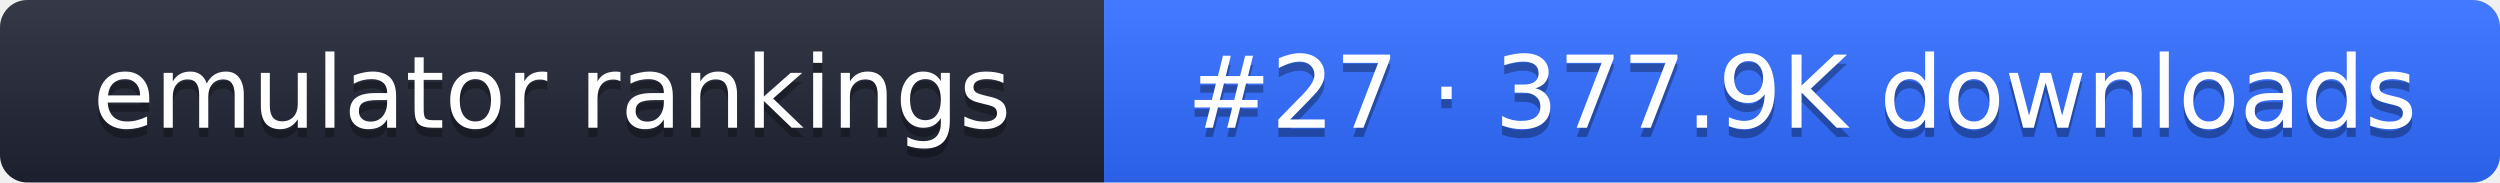
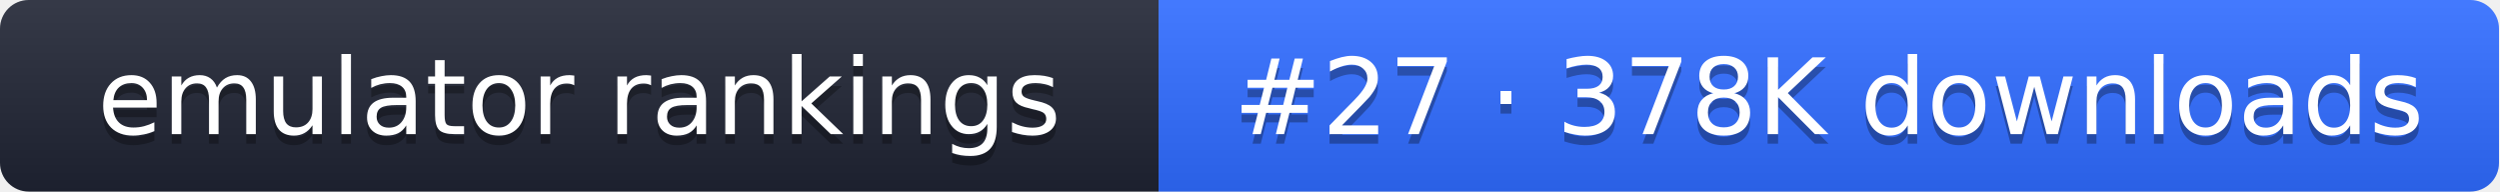
- <svg xmlns="http://www.w3.org/2000/svg" width="274" height="20" role="img" aria-label="emulator rankings: #27 · 377.9K downloads">
+ <svg xmlns="http://www.w3.org/2000/svg" width="261" height="20" role="img" aria-label="emulator rankings: #27 · 378K downloads">
  <linearGradient id="g" x2="0" y2="100%">
    <stop offset="0" stop-color="#fff" stop-opacity=".1" />
    <stop offset="1" stop-opacity=".1" />
  </linearGradient>
  <clipPath id="r">
-     <rect width="274" height="20" rx="3" fill="#fff" />
+     <rect width="261" height="20" rx="3" fill="#fff" />
  </clipPath>
  <g clip-path="url(#r)">
    <rect width="121" height="20" fill="#1f2433" />
-     <rect x="121" width="153" height="20" fill="#2f6bff" />
-     <rect width="274" height="20" fill="url(#g)" />
+     <rect x="121" width="140" height="20" fill="#2f6bff" />
+     <rect width="261" height="20" fill="url(#g)" />
  </g>
  <g fill="#fff" text-anchor="middle" font-family="Verdana,DejaVu Sans,sans-serif" font-size="11">
    <text x="60.5" y="15" fill="#010101" fill-opacity=".3">emulator rankings</text>
    <text x="60.5" y="14">emulator rankings</text>
-     <text x="197.5" y="15" fill="#010101" fill-opacity=".3">#27 · 377.9K downloads</text>
-     <text x="197.5" y="14">#27 · 377.9K downloads</text>
+     <text x="191" y="15" fill="#010101" fill-opacity=".3">#27 · 378K downloads</text>
+     <text x="191" y="14">#27 · 378K downloads</text>
  </g>
</svg>
